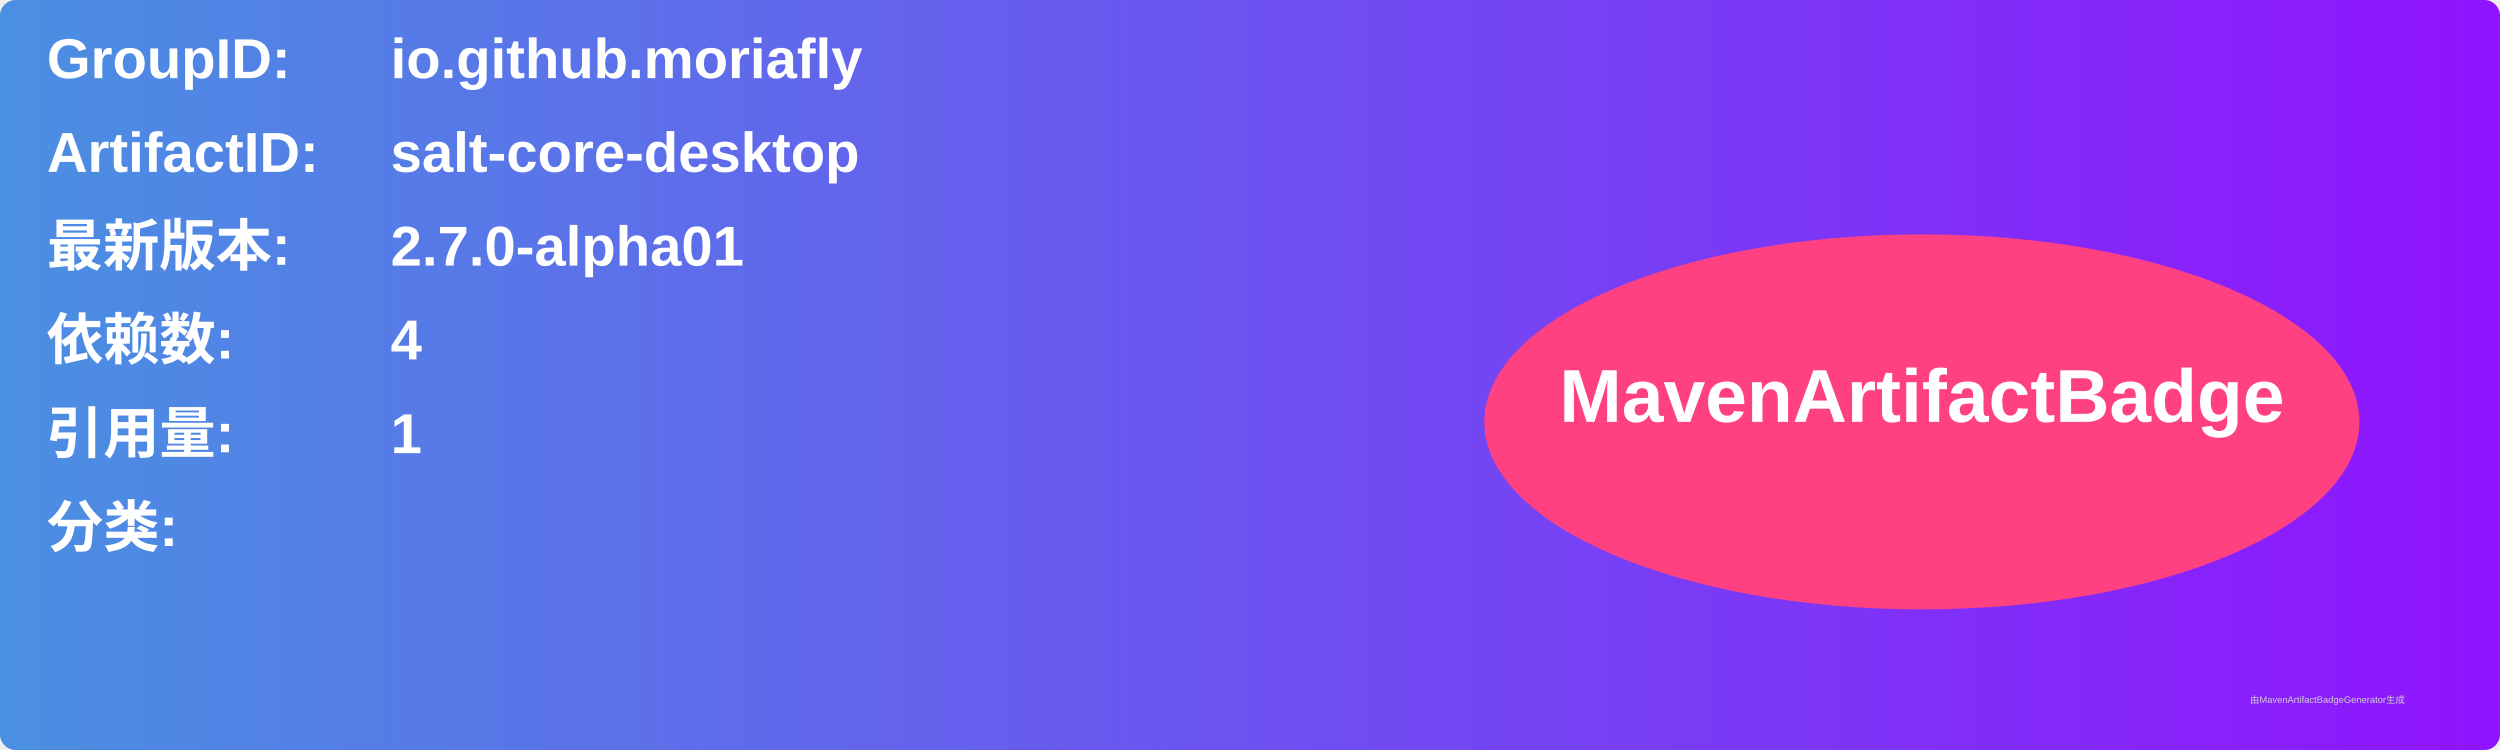
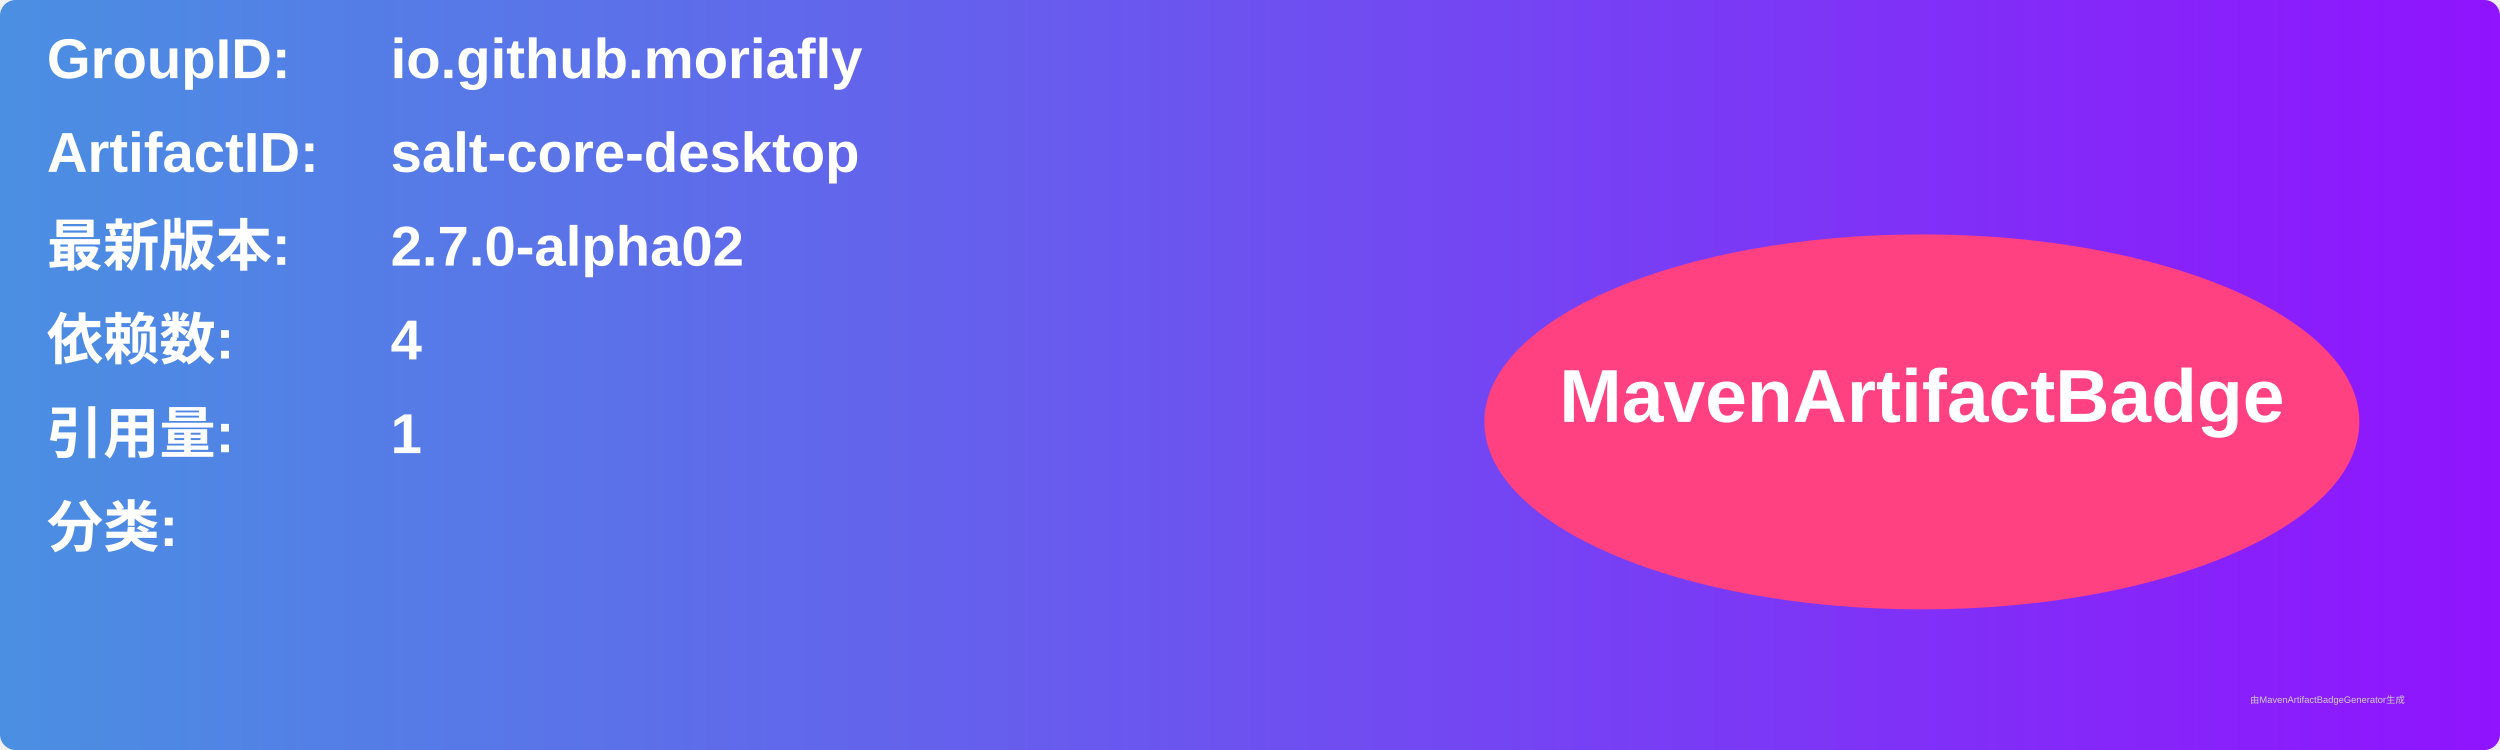
<svg xmlns="http://www.w3.org/2000/svg" width="800" height="240" viewBox="0 0 800 240">
  <linearGradient id="grad" x1="0%" y1="0%" x2="100%" y2="0%">
    <stop offset="0%" stop-color="#4a90e2" />
    <stop offset="100%" stop-color="#9013fe" />
  </linearGradient>
  <rect width="100%" height="100%" rx="5" ry="5" fill="url(#grad)" />
  <g transform="translate(15, 15)">
    <text x="0" y="10" font-family="Arial" font-size="18" fill="white" font-weight="bold" width="260">GroupID:</text>
    <text x="110" y="10" font-family="Arial" font-size="18" fill="white" font-weight="bold" width="460">io.github.moriafly</text>
    <text x="0" y="40" font-family="Arial" font-size="18" fill="white" font-weight="bold" width="260">ArtifactID:</text>
    <text x="110" y="40" font-family="Arial" font-size="18" fill="white" font-weight="bold" width="460">salt-core-desktop</text>
    <text x="0" y="70" font-family="Arial" font-size="18" fill="white" font-weight="bold">最新版本:</text>
    <text x="110" y="70" font-family="Arial" font-size="18" fill="white" font-weight="bold">
-       <tspan font-weight="bold">2.7.0-alpha01</tspan>
+       <tspan font-weight="bold">2.7.0-alpha02</tspan>
    </text>
    <text x="0" y="100" font-family="Arial" font-size="18" fill="white" font-weight="bold">依赖数: </text>
    <text x="110" y="100" font-family="Arial" font-size="18" fill="white">
      <tspan font-weight="bold">4</tspan>
    </text>
    <text x="0" y="130" font-family="Arial" font-size="18" fill="white" font-weight="bold">引用量: </text>
    <text x="110" y="130" font-family="Arial" font-size="18" fill="white">
      <tspan font-weight="bold">1</tspan>
    </text>
    <text x="0" y="160" font-family="Arial" font-size="18" fill="white" font-weight="bold">分类:</text>
    <text x="10" y="190" font-family="Arial" font-size="10" fill="white">
      <tspan font-weight="bold" />
    </text>
    <ellipse cx="600" cy="120" rx="140" ry="60" fill="#ff4081" />
    <text x="600" y="120" text-anchor="middle" font-family="Arial" font-size="24" fill="white" font-weight="bold">MavenArtifactBadge</text>
  </g>
  <text x="720" y="225" font-family="Arial" font-size="3" fill="#d0d0d0">由MavenArtifactBadgeGenerator生成</text>
</svg>
